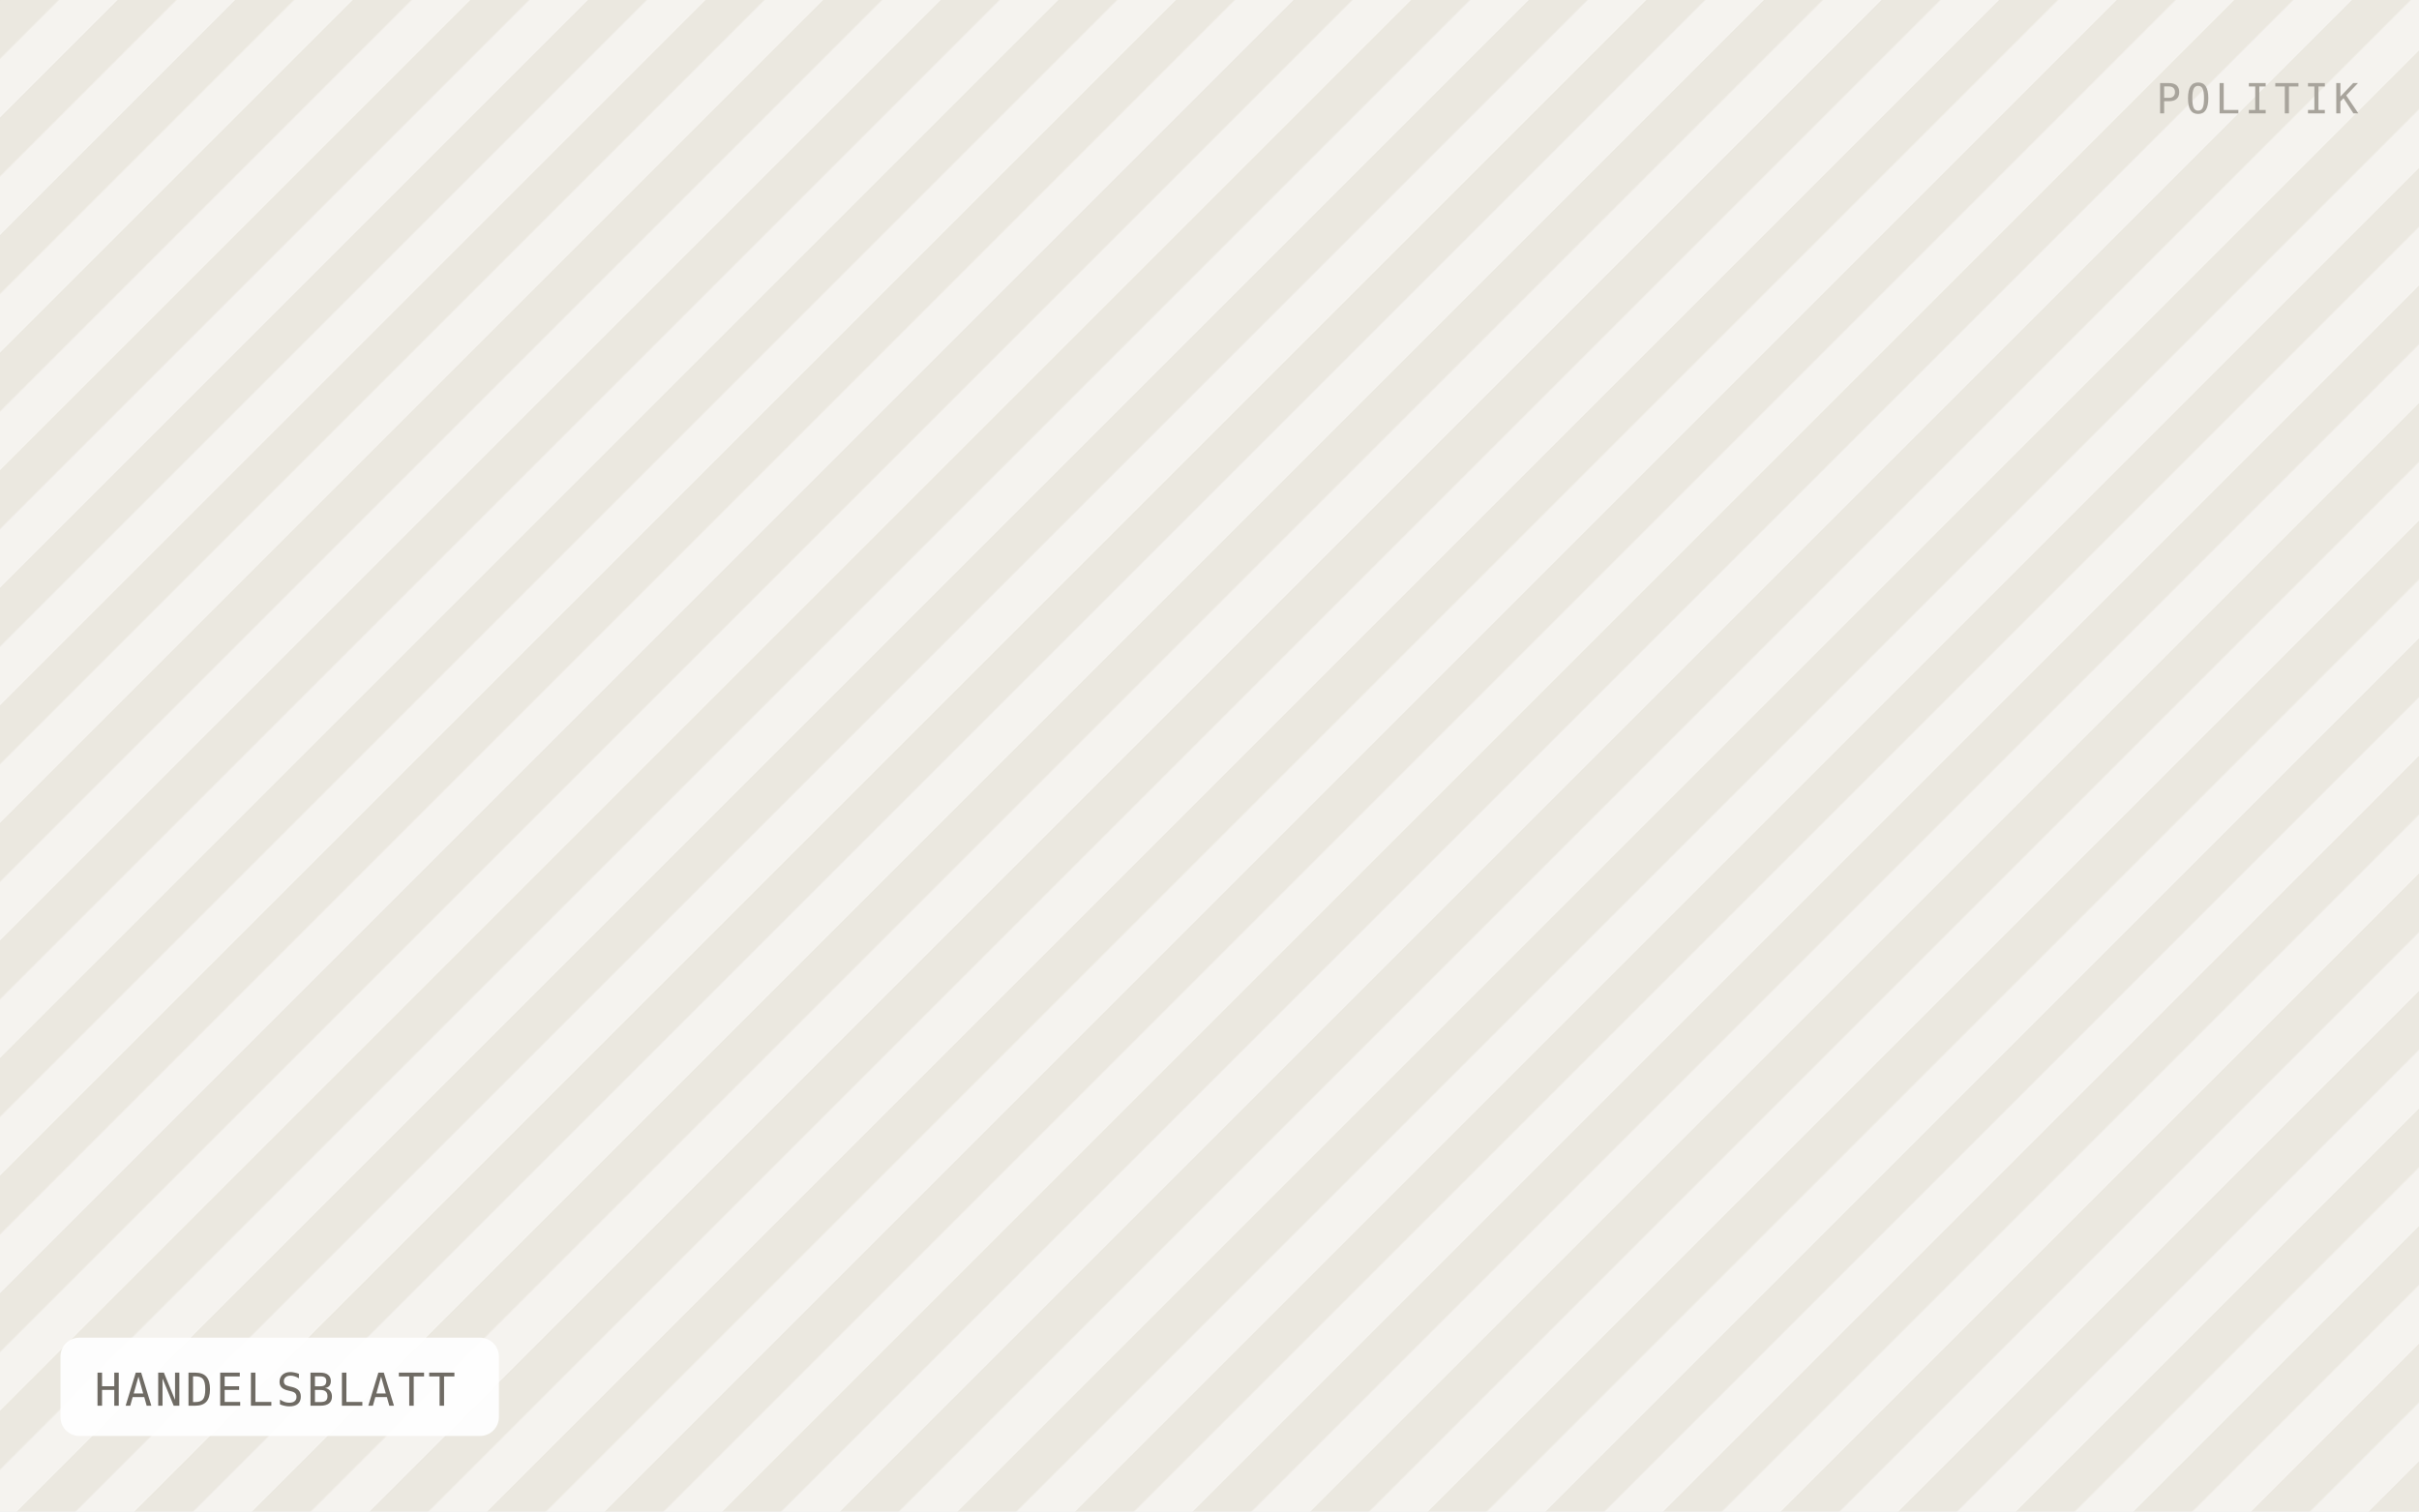
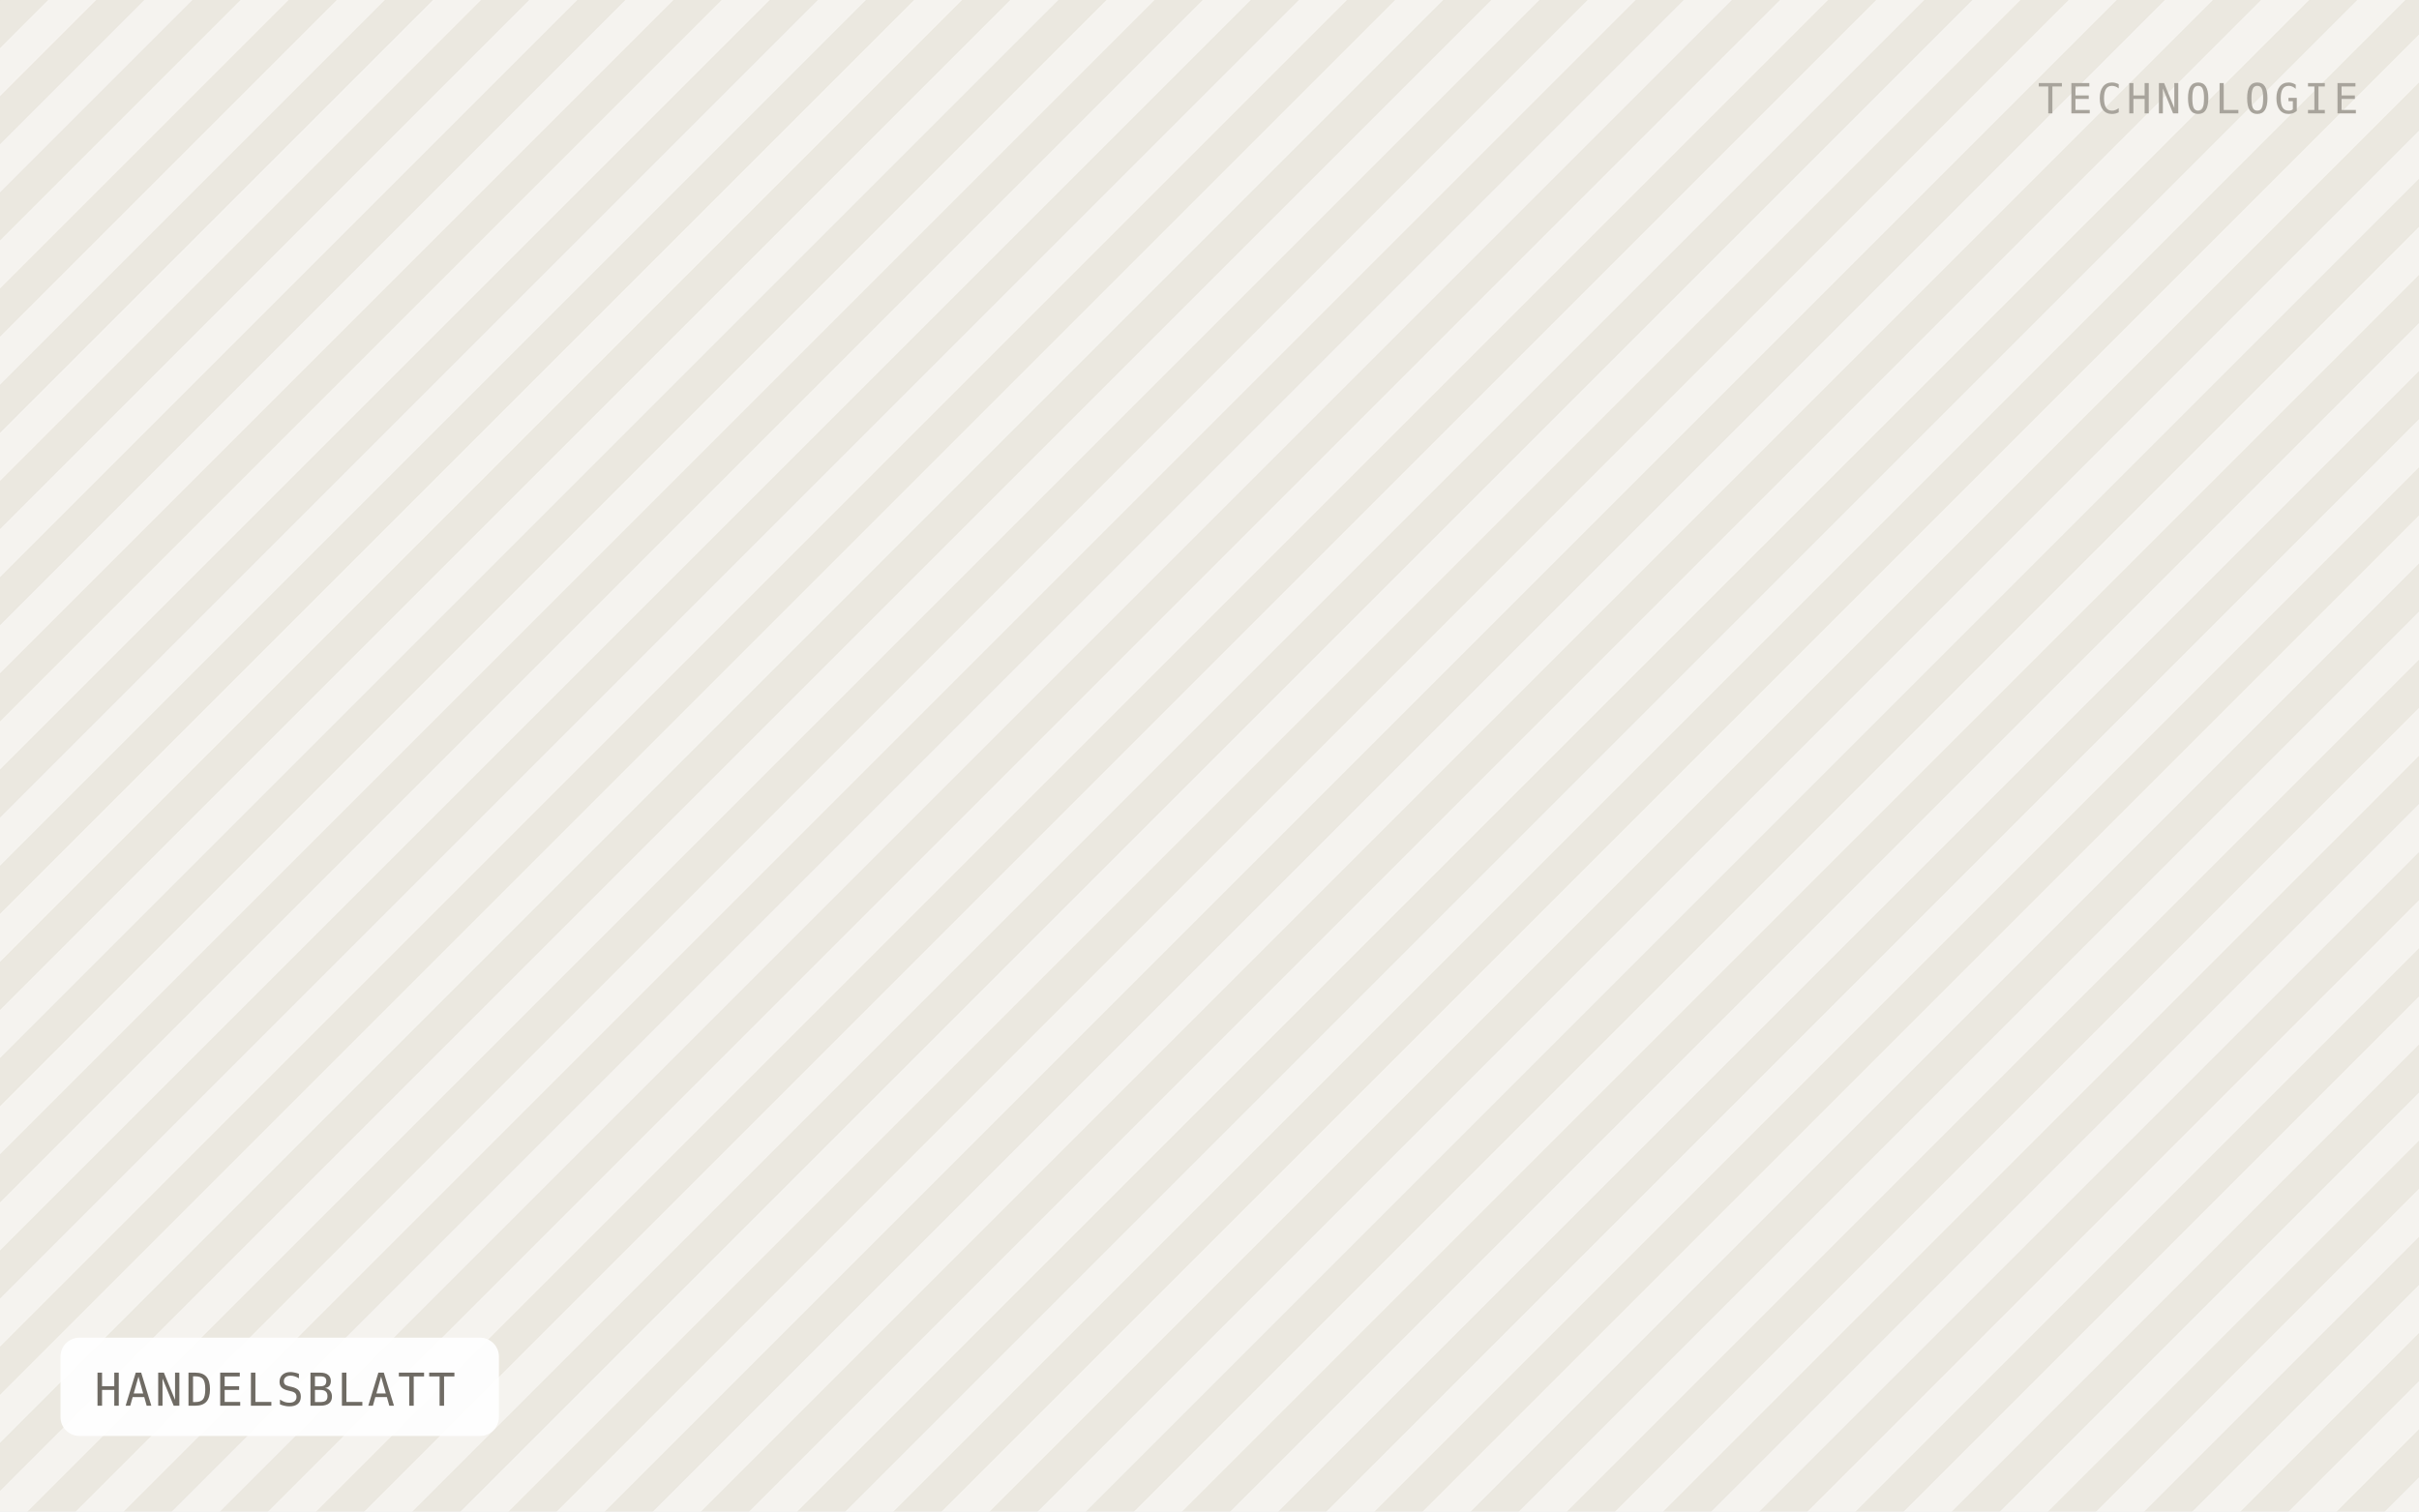
<svg xmlns="http://www.w3.org/2000/svg" viewBox="0 0 640 400" width="640" height="400" role="img" aria-label="HANDELSBLATT">
  <defs>
-     <pattern id="h" width="22" height="22" patternTransform="rotate(45)" patternUnits="userSpaceOnUse">
-       <rect width="22" height="22" fill="#f5f3ef" />
-       <rect width="11" height="22" fill="#ebe8e0" />
+     <pattern id="h" width="18" height="18" patternTransform="rotate(45)" patternUnits="userSpaceOnUse">
+       <rect width="18" height="18" fill="#f5f3ef" />
+       <rect width="9" height="18" fill="#ebe8e0" />
    </pattern>
  </defs>
  <rect width="640" height="400" fill="url(#h)" />
  <rect x="16" y="354" width="116" height="26" rx="5" fill="#ffffff" fill-opacity="0.92" />
  <text x="25" y="372" font-family="IBM Plex Mono, Menlo, monospace" font-size="12" letter-spacing="0.8" fill="#6f6b64">HANDELSBLATT</text>
-   <text x="624" y="30" text-anchor="end" font-family="IBM Plex Mono, Menlo, monospace" font-size="11" letter-spacing="1.2" fill="#a8a49c">POLITIK</text>
+   <text x="624" y="30" text-anchor="end" font-family="IBM Plex Mono, Menlo, monospace" font-size="11" letter-spacing="1.2" fill="#a8a49c">TECHNOLOGIE</text>
</svg>
